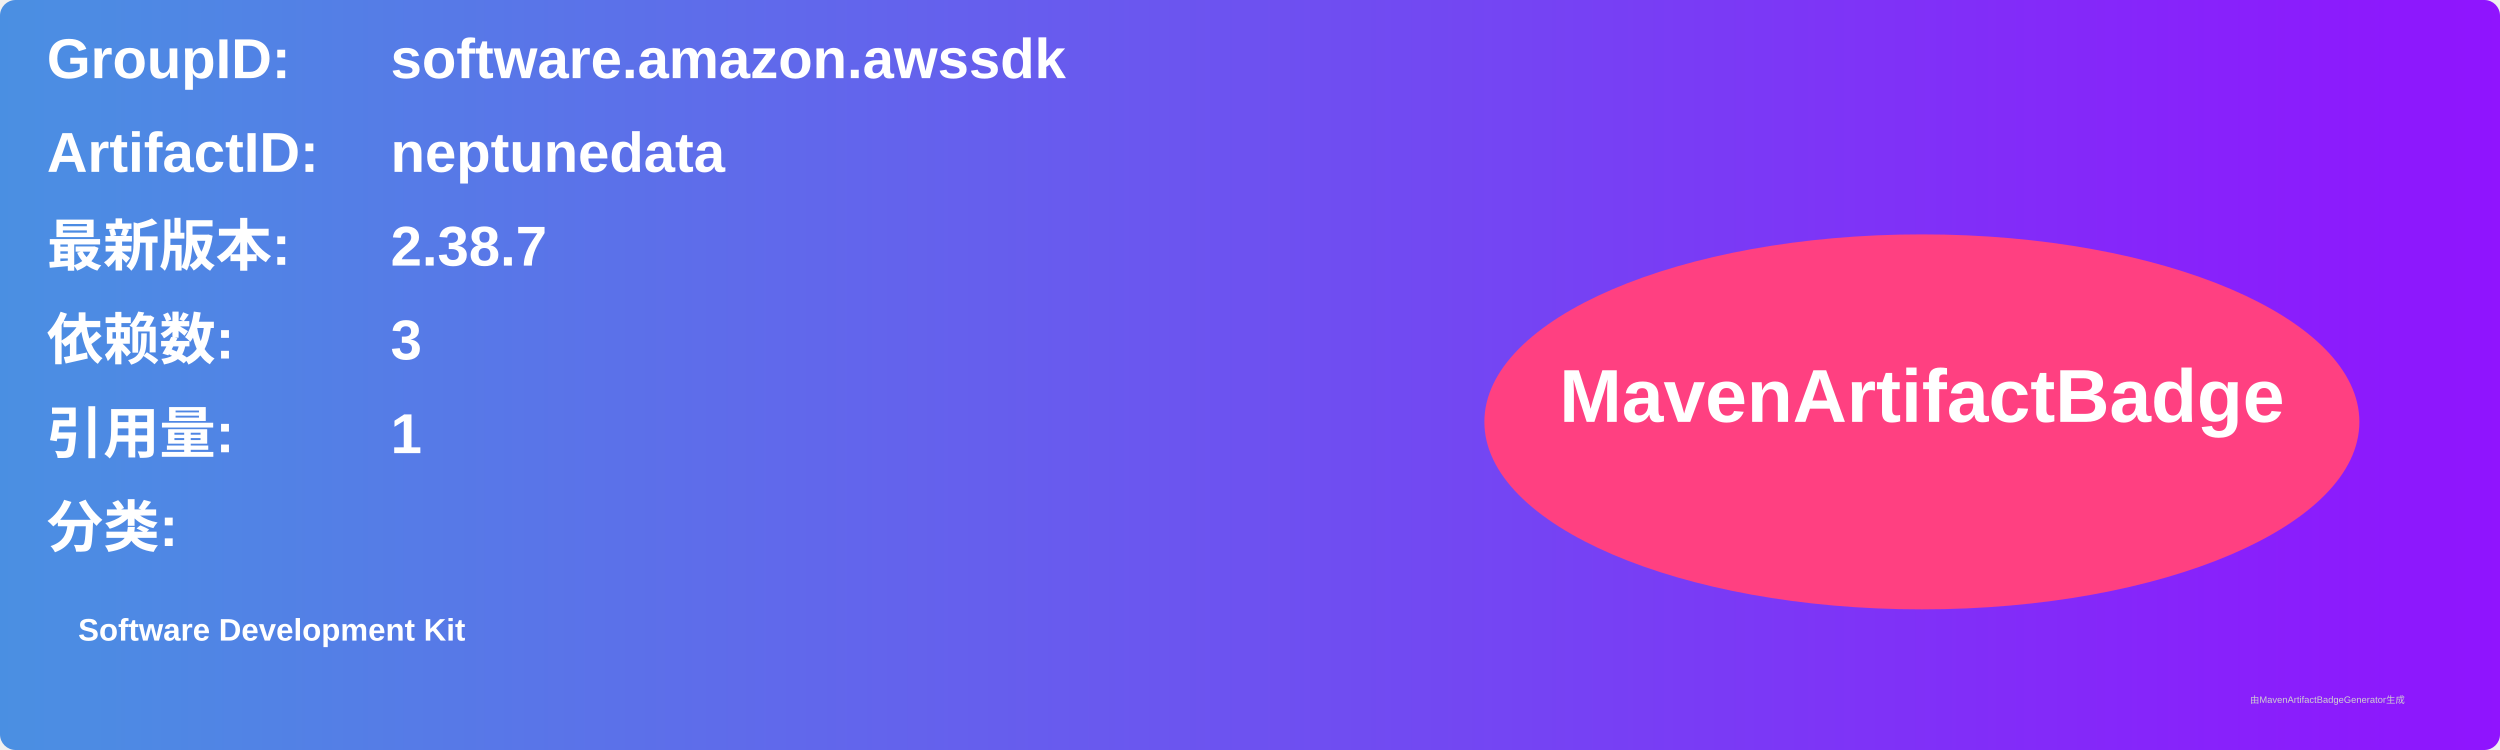
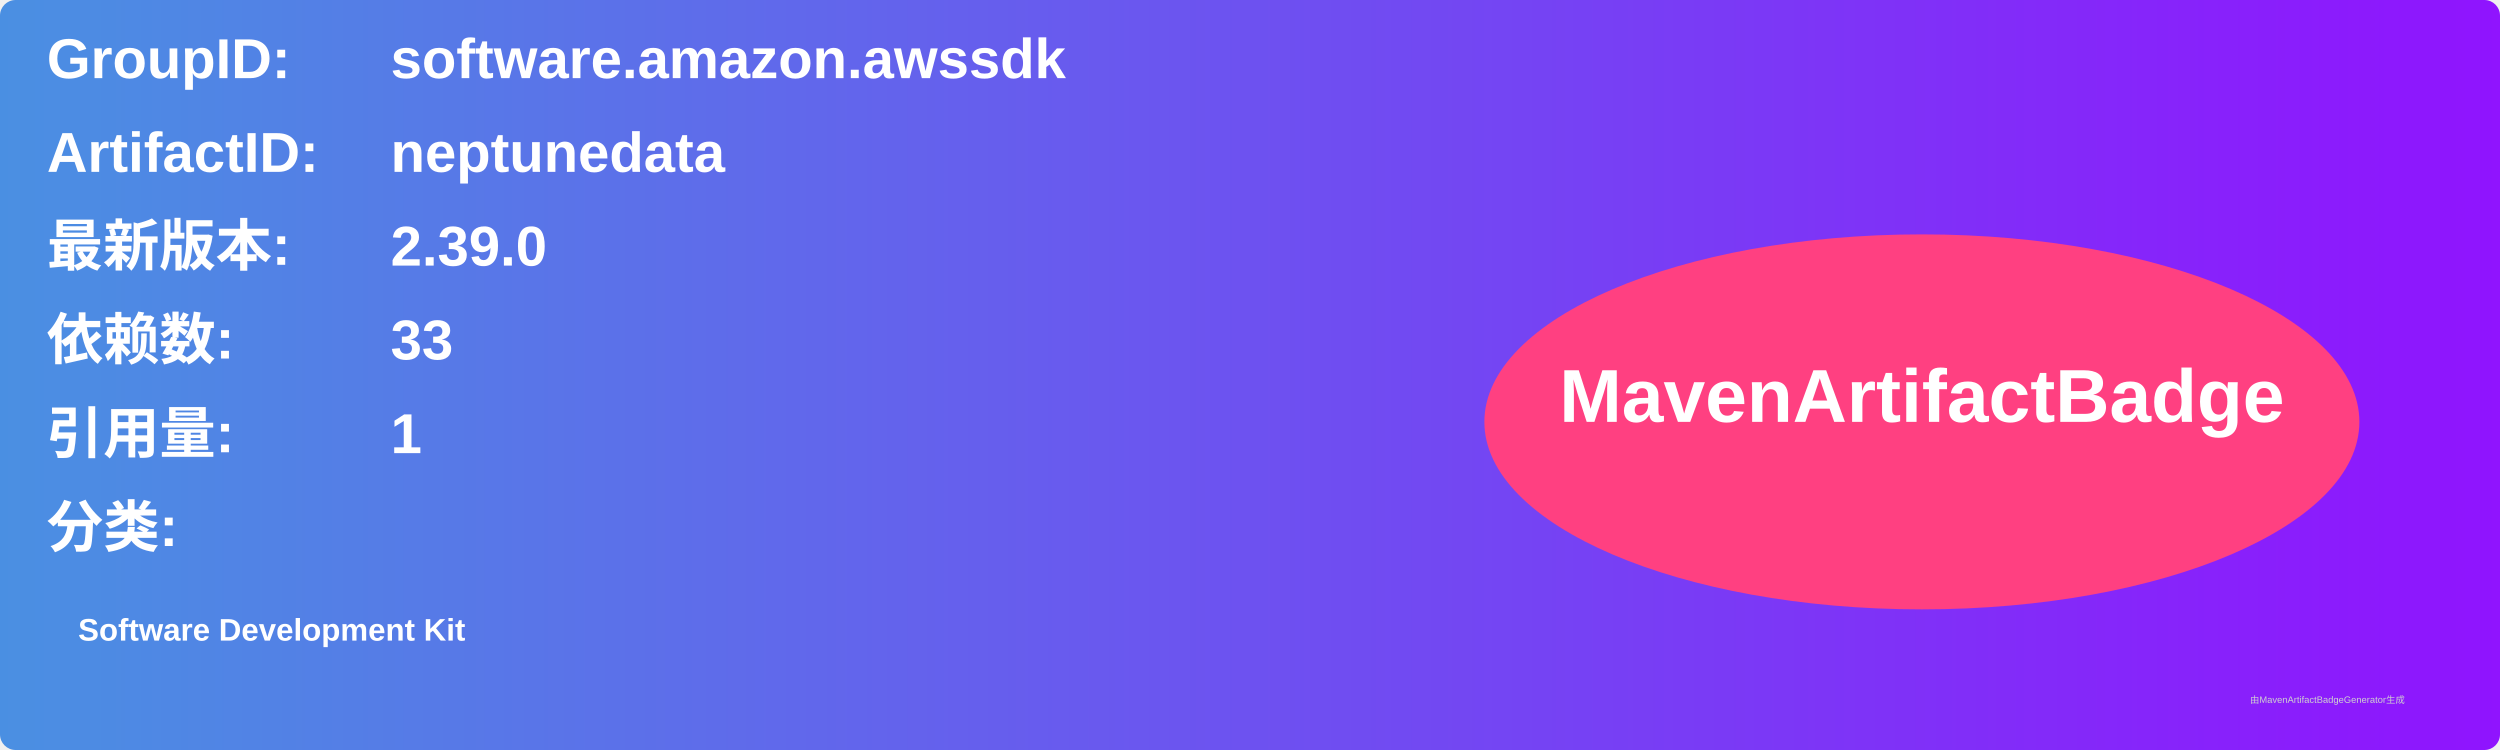
<svg xmlns="http://www.w3.org/2000/svg" width="800" height="240" viewBox="0 0 800 240">
  <linearGradient id="grad" x1="0%" y1="0%" x2="100%" y2="0%">
    <stop offset="0%" stop-color="#4a90e2" />
    <stop offset="100%" stop-color="#9013fe" />
  </linearGradient>
  <rect width="100%" height="100%" rx="5" ry="5" fill="url(#grad)" />
  <g transform="translate(15, 15)">
    <text x="0" y="10" font-family="Arial" font-size="18" fill="white" font-weight="bold" width="260">GroupID:</text>
    <text x="110" y="10" font-family="Arial" font-size="18" fill="white" font-weight="bold" width="460">software.amazon.awssdk</text>
    <text x="0" y="40" font-family="Arial" font-size="18" fill="white" font-weight="bold" width="260">ArtifactID:</text>
    <text x="110" y="40" font-family="Arial" font-size="18" fill="white" font-weight="bold" width="460">neptunedata</text>
    <text x="0" y="70" font-family="Arial" font-size="18" fill="white" font-weight="bold">最新版本:</text>
    <text x="110" y="70" font-family="Arial" font-size="18" fill="white" font-weight="bold">
-       <tspan font-weight="bold">2.38.7</tspan>
+       <tspan font-weight="bold">2.39.0</tspan>
    </text>
    <text x="0" y="100" font-family="Arial" font-size="18" fill="white" font-weight="bold">依赖数: </text>
    <text x="110" y="100" font-family="Arial" font-size="18" fill="white">
-       <tspan font-weight="bold">3</tspan>
+       <tspan font-weight="bold">33</tspan>
    </text>
    <text x="0" y="130" font-family="Arial" font-size="18" fill="white" font-weight="bold">引用量: </text>
    <text x="110" y="130" font-family="Arial" font-size="18" fill="white">
      <tspan font-weight="bold">1</tspan>
    </text>
    <text x="0" y="160" font-family="Arial" font-size="18" fill="white" font-weight="bold">分类:</text>
    <text x="10" y="190" font-family="Arial" font-size="10" fill="white">
      <tspan font-weight="bold">Software Development Kit</tspan>
    </text>
    <ellipse cx="600" cy="120" rx="140" ry="60" fill="#ff4081" />
    <text x="600" y="120" text-anchor="middle" font-family="Arial" font-size="24" fill="white" font-weight="bold">MavenArtifactBadge</text>
  </g>
  <text x="720" y="225" font-family="Arial" font-size="3" fill="#d0d0d0">由MavenArtifactBadgeGenerator生成</text>
</svg>
